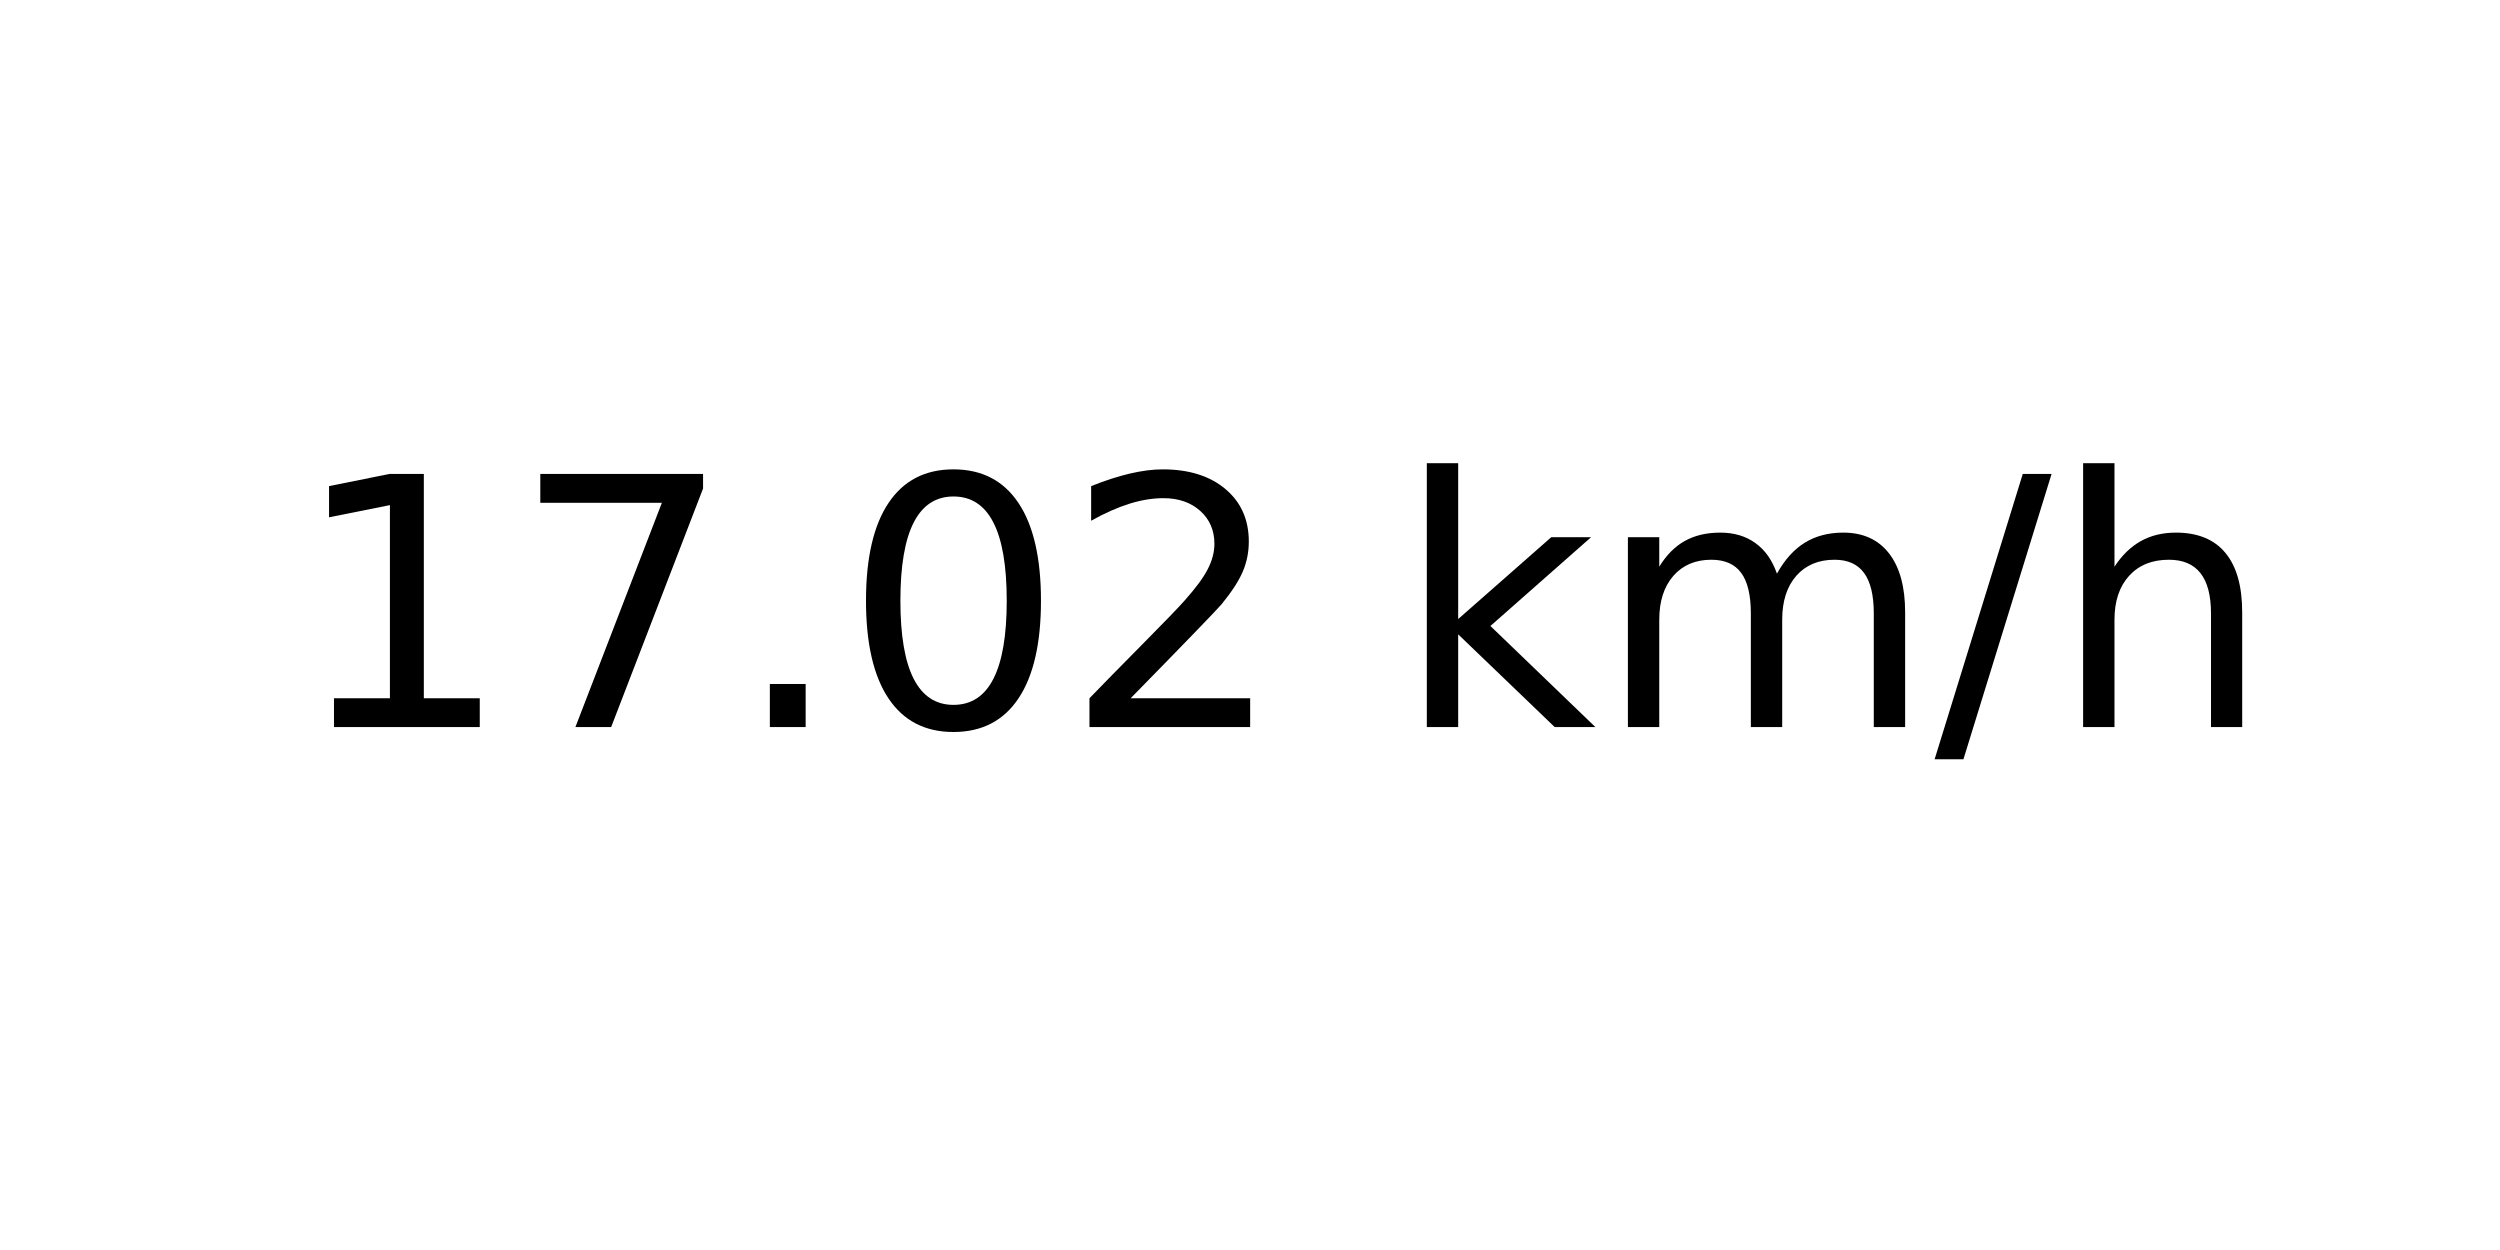
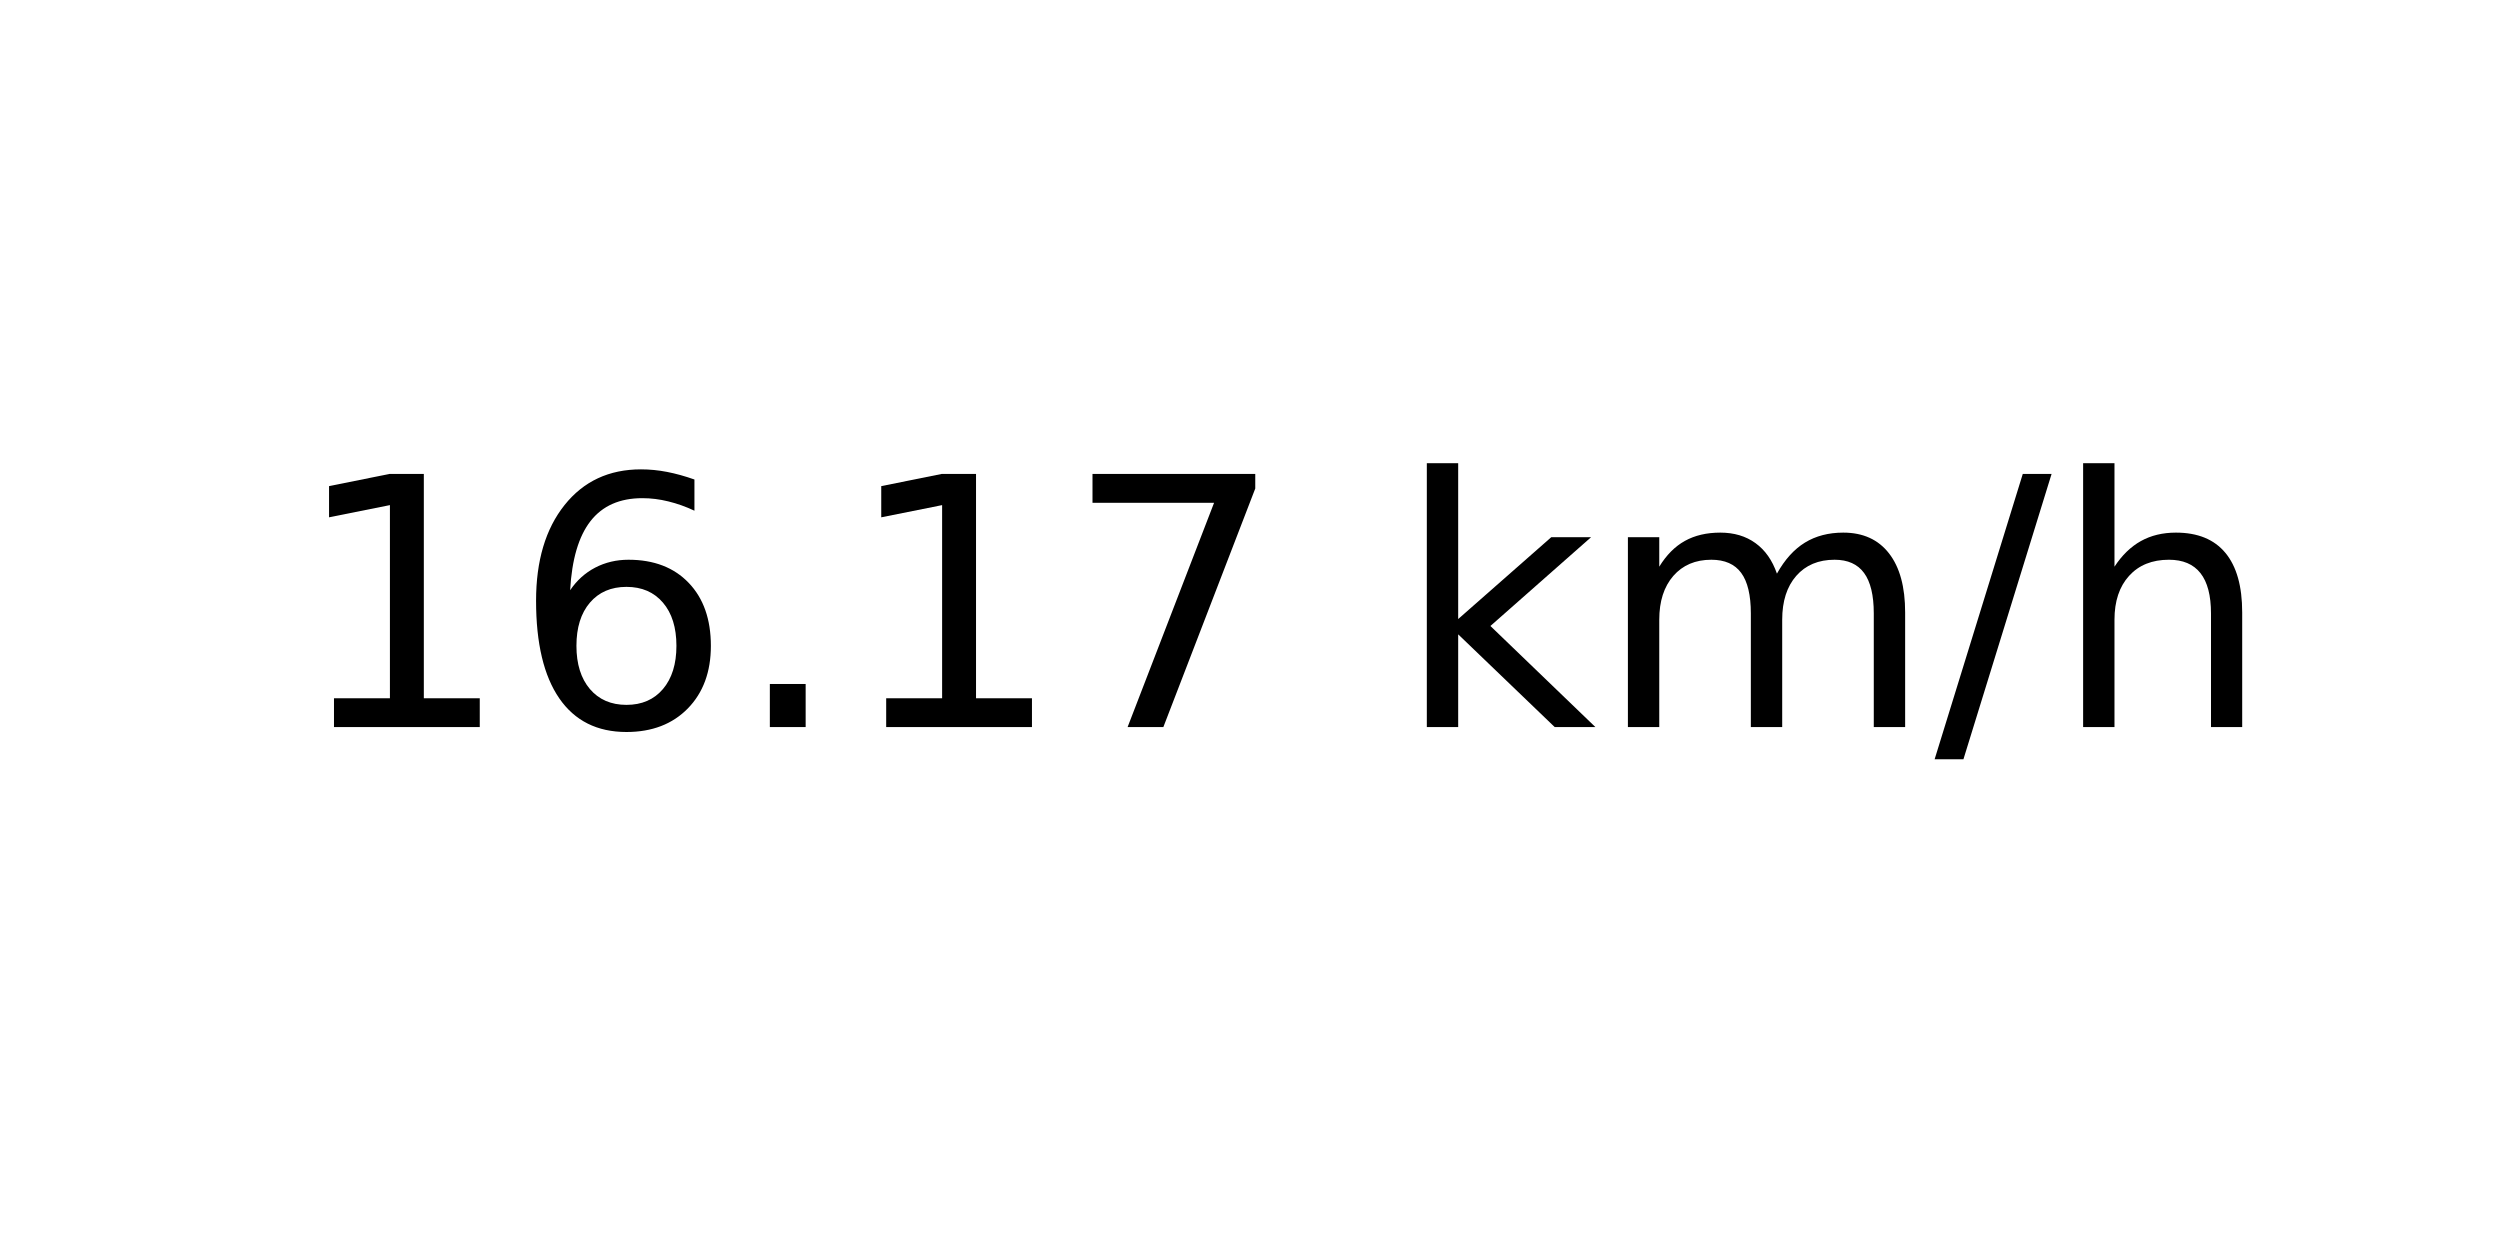
<svg xmlns="http://www.w3.org/2000/svg" xmlns:xlink="http://www.w3.org/1999/xlink" width="72pt" height="36pt" viewBox="0 0 72 36" version="1.1">
  <defs>
    <style type="text/css">*{stroke-linejoin: round; stroke-linecap: butt}</style>
  </defs>
  <g id="figure_1">
    <g id="axes_1">
      <g id="text_1">
        <g transform="translate(8.378125 20.93937) scale(0.1 -0.1)">
          <defs>
            <path id="DejaVuSans-31" d="M 794 531  L 1825 531  L 1825 4091  L 703 3866  L 703 4441  L 1819 4666  L 2450 4666  L 2450 531  L 3481 531  L 3481 0  L 794 0  L 794 531  z " transform="scale(0.015625)" />
+             <path id="DejaVuSans-36" d="M 2113 2584  Q 1688 2584 1439 2293  Q 1191 2003 1191 1497  Q 1191 994 1439 701  Q 1688 409 2113 409  Q 2538 409 2786 701  Q 3034 994 3034 1497  Q 3034 2003 2786 2293  Q 2538 2584 2113 2584  z M 3366 4563  L 3366 3988  Q 3128 4100 2886 4159  Q 2644 4219 2406 4219  Q 1781 4219 1451 3797  Q 1122 3375 1075 2522  Q 1259 2794 1537 2939  Q 1816 3084 2150 3084  Q 2853 3084 3261 2657  Q 3669 2231 3669 1497  Q 3669 778 3244 343  Q 2819 -91 2113 -91  Q 1303 -91 875 529  Q 447 1150 447 2328  Q 447 3434 972 4092  Q 1497 4750 2381 4750  Q 2619 4750 2861 4703  Q 3103 4656 3366 4563  z " transform="scale(0.015625)" />
+             <path id="DejaVuSans-2e" d="M 684 794  L 1344 794  L 1344 0  L 684 0  L 684 794  z " transform="scale(0.015625)" />
            <path id="DejaVuSans-37" d="M 525 4666  L 3525 4666  L 3525 4397  L 1831 0  L 1172 0  L 2766 4134  L 525 4134  L 525 4666  z " transform="scale(0.015625)" />
-             <path id="DejaVuSans-2e" d="M 684 794  L 1344 794  L 1344 0  L 684 0  L 684 794  z " transform="scale(0.015625)" />
-             <path id="DejaVuSans-30" d="M 2034 4250  Q 1547 4250 1301 3770  Q 1056 3291 1056 2328  Q 1056 1369 1301 889  Q 1547 409 2034 409  Q 2525 409 2770 889  Q 3016 1369 3016 2328  Q 3016 3291 2770 3770  Q 2525 4250 2034 4250  z M 2034 4750  Q 2819 4750 3233 4129  Q 3647 3509 3647 2328  Q 3647 1150 3233 529  Q 2819 -91 2034 -91  Q 1250 -91 836 529  Q 422 1150 422 2328  Q 422 3509 836 4129  Q 1250 4750 2034 4750  z " transform="scale(0.015625)" />
-             <path id="DejaVuSans-32" d="M 1228 531  L 3431 531  L 3431 0  L 469 0  L 469 531  Q 828 903 1448 1529  Q 2069 2156 2228 2338  Q 2531 2678 2651 2914  Q 2772 3150 2772 3378  Q 2772 3750 2511 3984  Q 2250 4219 1831 4219  Q 1534 4219 1204 4116  Q 875 4013 500 3803  L 500 4441  Q 881 4594 1212 4672  Q 1544 4750 1819 4750  Q 2544 4750 2975 4387  Q 3406 4025 3406 3419  Q 3406 3131 3298 2873  Q 3191 2616 2906 2266  Q 2828 2175 2409 1742  Q 1991 1309 1228 531  z " transform="scale(0.015625)" />
            <path id="DejaVuSans-20" transform="scale(0.015625)" />
            <path id="DejaVuSans-6b" d="M 581 4863  L 1159 4863  L 1159 1991  L 2875 3500  L 3609 3500  L 1753 1863  L 3688 0  L 2938 0  L 1159 1709  L 1159 0  L 581 0  L 581 4863  z " transform="scale(0.015625)" />
            <path id="DejaVuSans-6d" d="M 3328 2828  Q 3544 3216 3844 3400  Q 4144 3584 4550 3584  Q 5097 3584 5394 3201  Q 5691 2819 5691 2113  L 5691 0  L 5113 0  L 5113 2094  Q 5113 2597 4934 2840  Q 4756 3084 4391 3084  Q 3944 3084 3684 2787  Q 3425 2491 3425 1978  L 3425 0  L 2847 0  L 2847 2094  Q 2847 2600 2669 2842  Q 2491 3084 2119 3084  Q 1678 3084 1418 2786  Q 1159 2488 1159 1978  L 1159 0  L 581 0  L 581 3500  L 1159 3500  L 1159 2956  Q 1356 3278 1631 3431  Q 1906 3584 2284 3584  Q 2666 3584 2933 3390  Q 3200 3197 3328 2828  z " transform="scale(0.015625)" />
            <path id="DejaVuSans-2f" d="M 1625 4666  L 2156 4666  L 531 -594  L 0 -594  L 1625 4666  z " transform="scale(0.015625)" />
            <path id="DejaVuSans-68" d="M 3513 2113  L 3513 0  L 2938 0  L 2938 2094  Q 2938 2591 2744 2837  Q 2550 3084 2163 3084  Q 1697 3084 1428 2787  Q 1159 2491 1159 1978  L 1159 0  L 581 0  L 581 4863  L 1159 4863  L 1159 2956  Q 1366 3272 1645 3428  Q 1925 3584 2291 3584  Q 2894 3584 3203 3211  Q 3513 2838 3513 2113  z " transform="scale(0.015625)" />
          </defs>
          <use xlink:href="#DejaVuSans-31" />
-           <use xlink:href="#DejaVuSans-37" x="63.623" />
+           <use xlink:href="#DejaVuSans-36" x="63.623" />
          <use xlink:href="#DejaVuSans-2e" x="127.246" />
-           <use xlink:href="#DejaVuSans-30" x="159.033" />
-           <use xlink:href="#DejaVuSans-32" x="222.656" />
+           <use xlink:href="#DejaVuSans-31" x="159.033" />
+           <use xlink:href="#DejaVuSans-37" x="222.656" />
          <use xlink:href="#DejaVuSans-20" x="286.279" />
          <use xlink:href="#DejaVuSans-6b" x="318.066" />
          <use xlink:href="#DejaVuSans-6d" x="375.977" />
          <use xlink:href="#DejaVuSans-2f" x="473.389" />
          <use xlink:href="#DejaVuSans-68" x="507.08" />
        </g>
      </g>
    </g>
  </g>
</svg>
